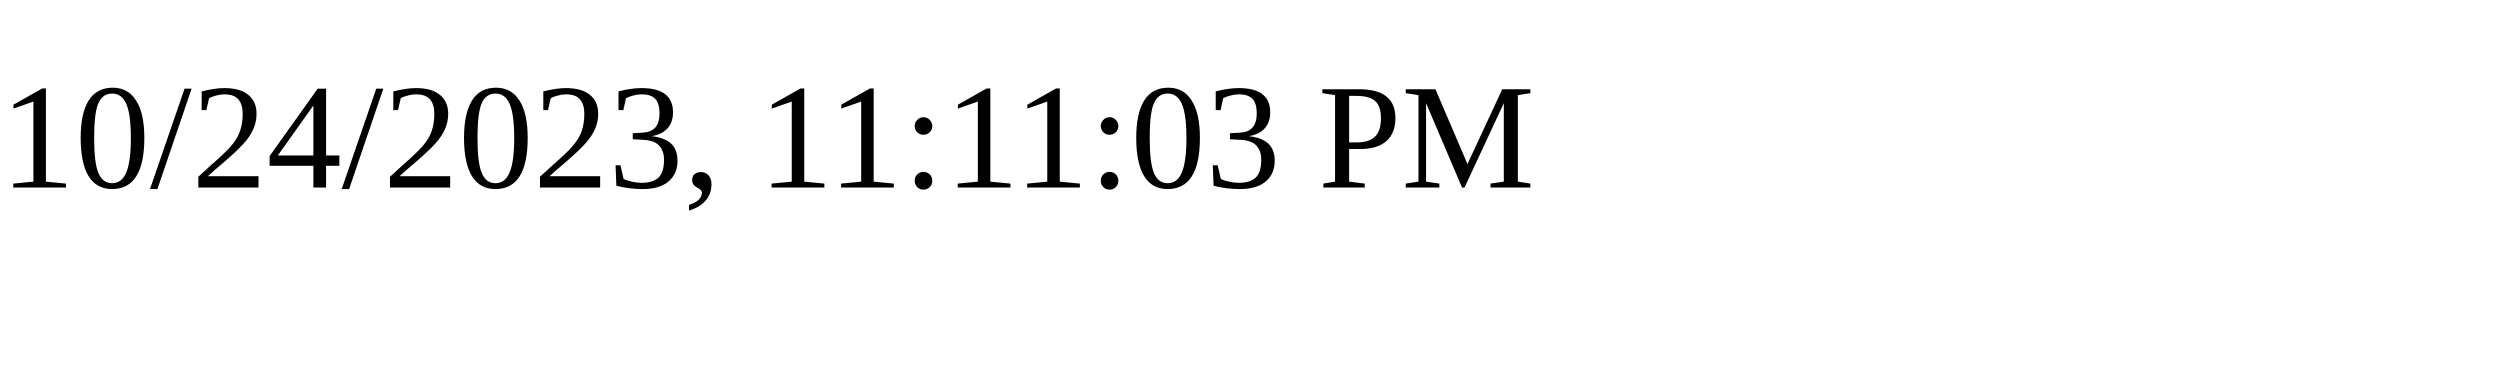
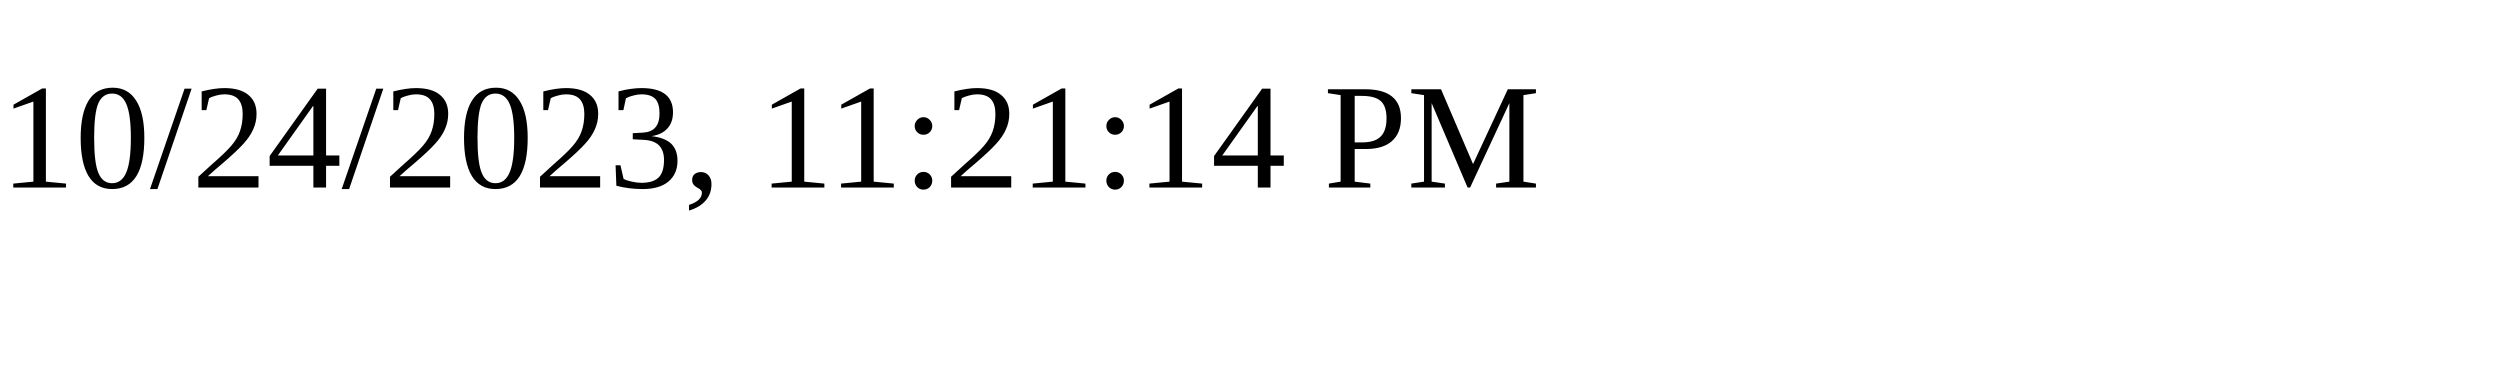
<svg xmlns="http://www.w3.org/2000/svg" height="30" width="200">
-   <text x="0" y="15">10/24/2023, 11:11:03 PM</text>
+   <text x="0" y="15">10/24/2023, 11:21:14 PM</text>
</svg>
